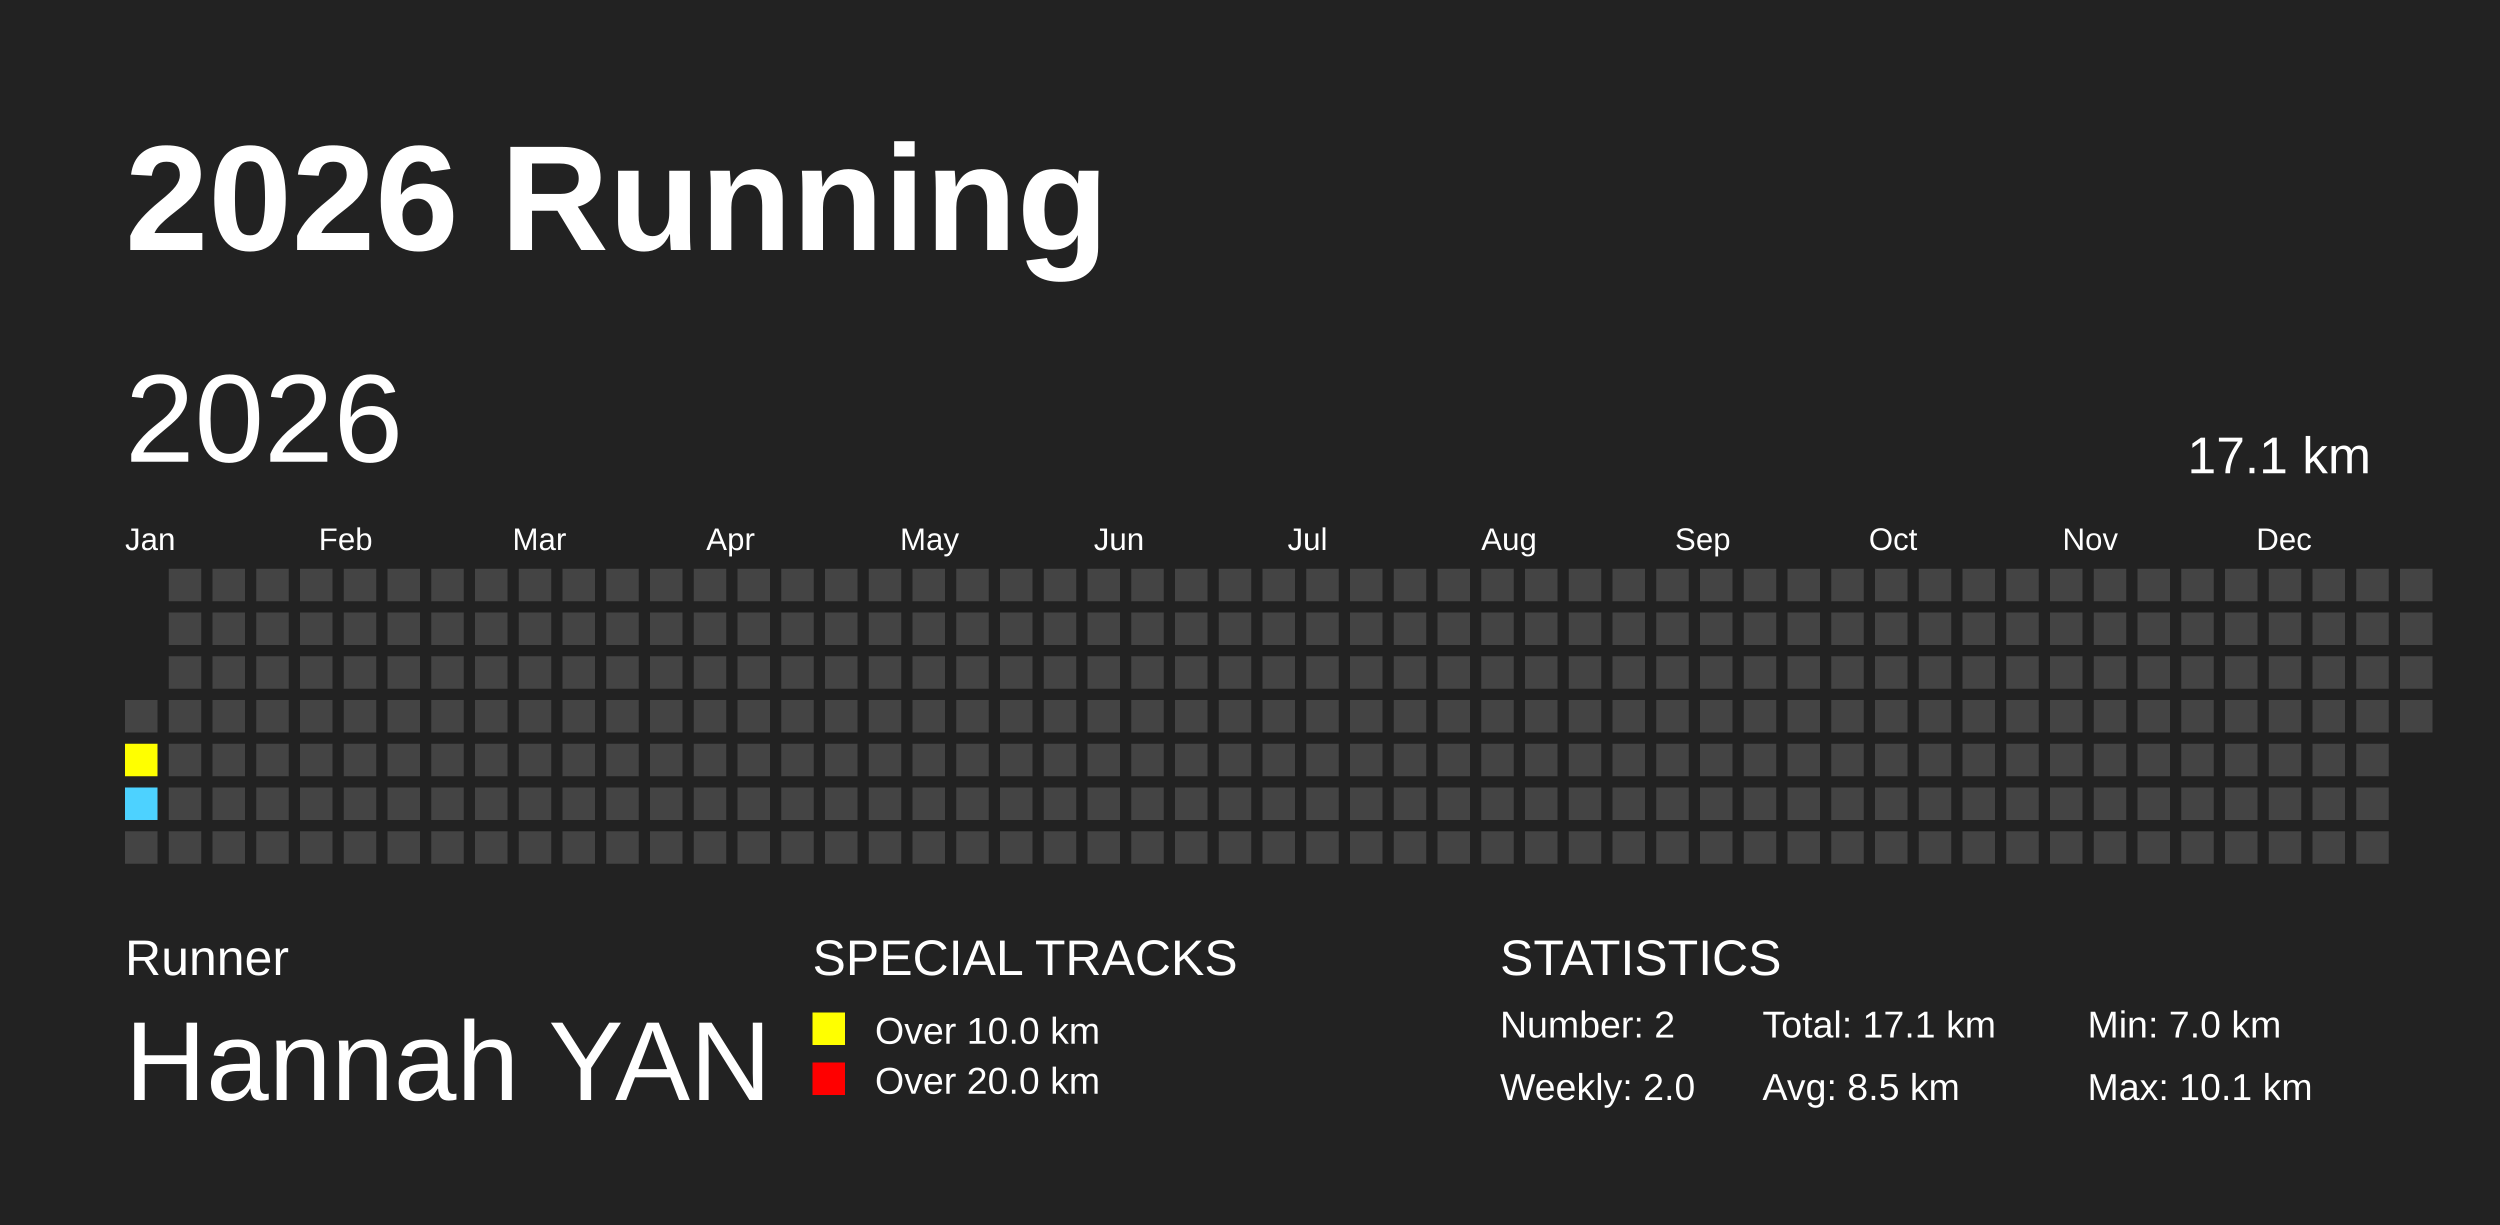
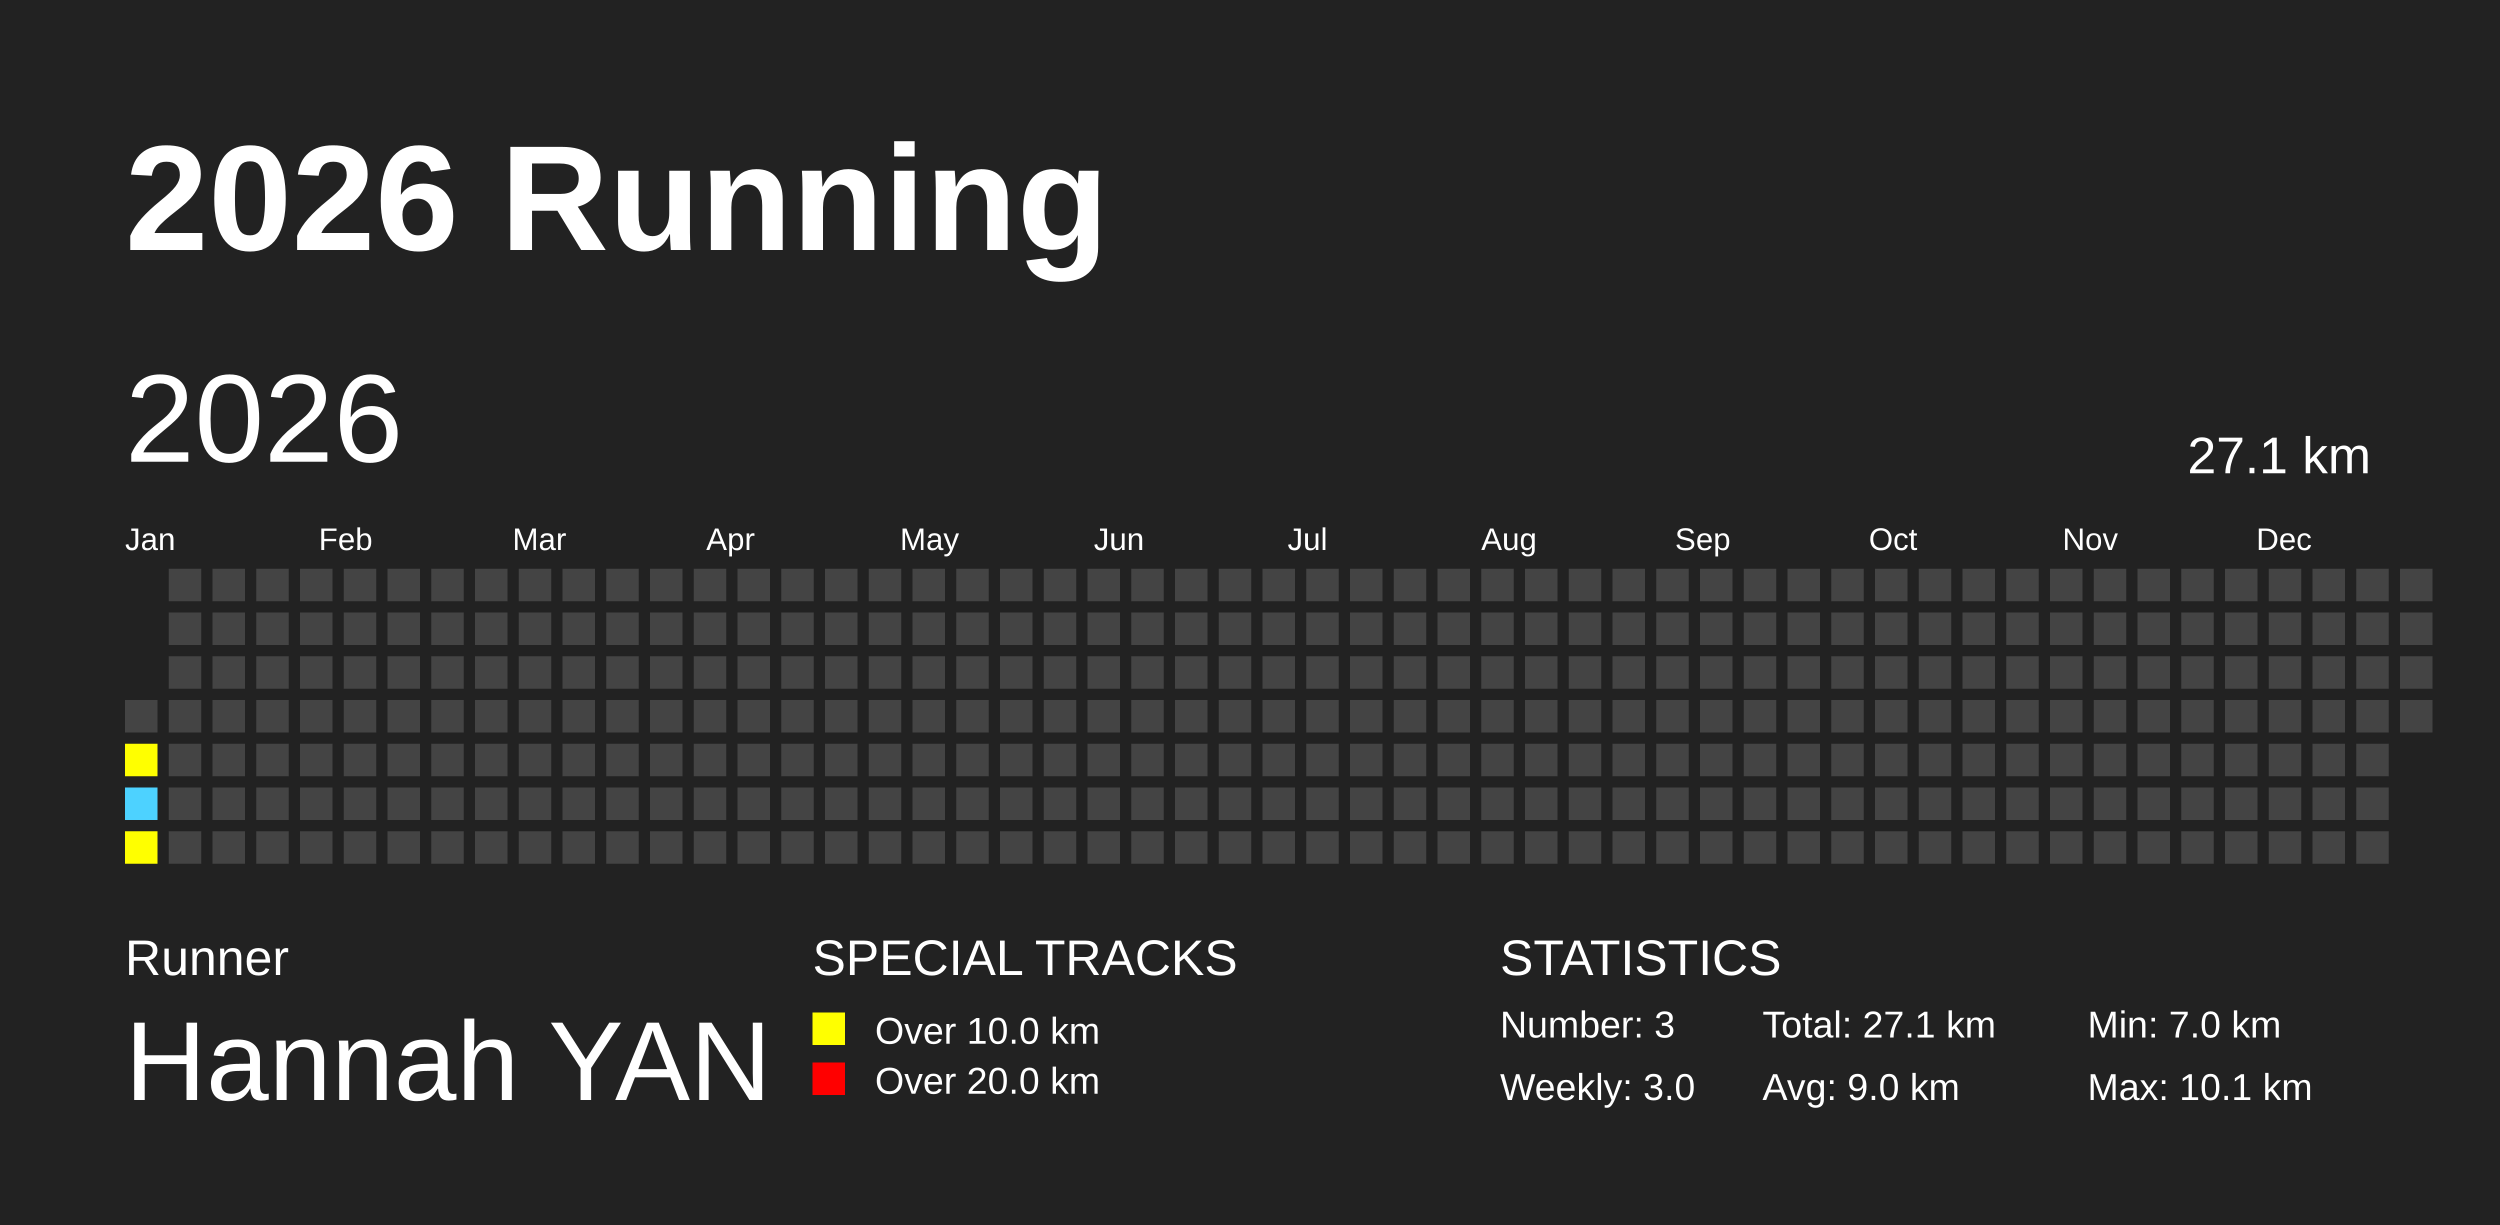
<svg xmlns="http://www.w3.org/2000/svg" baseProfile="full" height="98mm" version="1.1" viewBox="0,0,200,98" width="200mm">
  <defs />
  <rect fill="#222222" height="98" width="200" x="0" y="0" />
  <text fill="#FFFFFF" style="font-size:12px; font-family:Arial; font-weight:bold;" x="10" y="20">2026 Running</text>
  <text fill="#FFFFFF" style="font-size:4px; font-family:Arial" x="10" y="78">Runner</text>
  <text fill="#FFFFFF" style="font-size:9px; font-family:Arial" x="10" y="88">Hannah YAN</text>
  <text fill="#FFFFFF" style="font-size:4px; font-family:Arial" x="65" y="78">SPECIAL TRACKS</text>
  <rect fill="yellow" height="2.6" width="2.6" x="65" y="81" />
  <text fill="#FFFFFF" style="font-size:3px; font-family:Arial" x="70" y="83.5">Over 10.0 km</text>
  <rect fill="red" height="2.6" width="2.6" x="65" y="85" />
  <text fill="#FFFFFF" style="font-size:3px; font-family:Arial" x="70" y="87.5">Over 20.0 km</text>
  <text fill="#FFFFFF" style="font-size:4px; font-family:Arial" x="120" y="78">STATISTICS</text>
-   <text fill="#FFFFFF" style="font-size:3px; font-family:Arial" x="120" y="83">Number: 2</text>
-   <text fill="#FFFFFF" style="font-size:3px; font-family:Arial" x="120" y="88">Weekly: 2.0</text>
-   <text fill="#FFFFFF" style="font-size:3px; font-family:Arial" x="141" y="83">Total: 17.1 km</text>
-   <text fill="#FFFFFF" style="font-size:3px; font-family:Arial" x="141" y="88">Avg: 8.5 km</text>
+   <text fill="#FFFFFF" style="font-size:3px; font-family:Arial" x="120" y="83">Number: 3</text>
+   <text fill="#FFFFFF" style="font-size:3px; font-family:Arial" x="120" y="88">Weekly: 3.0</text>
+   <text fill="#FFFFFF" style="font-size:3px; font-family:Arial" x="141" y="83">Total: 27.1 km</text>
+   <text fill="#FFFFFF" style="font-size:3px; font-family:Arial" x="141" y="88">Avg: 9.0 km</text>
  <text fill="#FFFFFF" style="font-size:3px; font-family:Arial" x="167" y="83">Min: 7.0 km</text>
  <text fill="#FFFFFF" style="font-size:3px; font-family:Arial" x="167" y="88">Max: 10.1 km</text>
  <text dominant-baseline="hanging" fill="#FFFFFF" style="font-size:10.0px; font-family:Arial;" x="10" y="30">2026</text>
-   <text dominant-baseline="hanging" fill="#FFFFFF" style="font-size:4.125px; font-family:Arial;" x="175" y="35">17.1 km</text>
+   <text dominant-baseline="hanging" fill="#FFFFFF" style="font-size:4.125px; font-family:Arial;" x="175" y="35">27.1 km</text>
  <text fill="#FFFFFF" style="font-size:2.5px; font-family:Arial" x="10.0" y="44">Jan</text>
  <text fill="#FFFFFF" style="font-size:2.5px; font-family:Arial" x="25.5" y="44">Feb</text>
  <text fill="#FFFFFF" style="font-size:2.5px; font-family:Arial" x="41.0" y="44">Mar</text>
  <text fill="#FFFFFF" style="font-size:2.5px; font-family:Arial" x="56.5" y="44">Apr</text>
  <text fill="#FFFFFF" style="font-size:2.5px; font-family:Arial" x="72.0" y="44">May</text>
  <text fill="#FFFFFF" style="font-size:2.5px; font-family:Arial" x="87.5" y="44">Jun</text>
  <text fill="#FFFFFF" style="font-size:2.5px; font-family:Arial" x="103.0" y="44">Jul</text>
  <text fill="#FFFFFF" style="font-size:2.5px; font-family:Arial" x="118.5" y="44">Aug</text>
  <text fill="#FFFFFF" style="font-size:2.5px; font-family:Arial" x="134.0" y="44">Sep</text>
  <text fill="#FFFFFF" style="font-size:2.5px; font-family:Arial" x="149.5" y="44">Oct</text>
  <text fill="#FFFFFF" style="font-size:2.5px; font-family:Arial" x="165.0" y="44">Nov</text>
  <text fill="#FFFFFF" style="font-size:2.5px; font-family:Arial" x="180.5" y="44">Dec</text>
  <rect fill="#444444" height="2.6" width="2.6" x="10.0" y="56.0" />
  <rect fill="yellow" height="2.6" width="2.6" x="10.0" y="59.5" />
  <rect fill="#4DD2FF" height="2.6" width="2.6" x="10.0" y="63.0" />
-   <rect fill="#444444" height="2.6" width="2.6" x="10.0" y="66.5" />
+   <rect fill="yellow" height="2.6" width="2.6" x="10.0" y="66.5" />
  <rect fill="#444444" height="2.6" width="2.6" x="13.5" y="45.5" />
  <rect fill="#444444" height="2.6" width="2.6" x="13.5" y="49.0" />
  <rect fill="#444444" height="2.6" width="2.6" x="13.5" y="52.5" />
  <rect fill="#444444" height="2.6" width="2.6" x="13.5" y="56.0" />
  <rect fill="#444444" height="2.6" width="2.6" x="13.5" y="59.5" />
  <rect fill="#444444" height="2.6" width="2.6" x="13.5" y="63.0" />
  <rect fill="#444444" height="2.6" width="2.6" x="13.5" y="66.5" />
  <rect fill="#444444" height="2.6" width="2.6" x="17.0" y="45.5" />
  <rect fill="#444444" height="2.6" width="2.6" x="17.0" y="49.0" />
  <rect fill="#444444" height="2.6" width="2.6" x="17.0" y="52.5" />
  <rect fill="#444444" height="2.6" width="2.6" x="17.0" y="56.0" />
  <rect fill="#444444" height="2.6" width="2.6" x="17.0" y="59.5" />
  <rect fill="#444444" height="2.6" width="2.6" x="17.0" y="63.0" />
  <rect fill="#444444" height="2.6" width="2.6" x="17.0" y="66.5" />
  <rect fill="#444444" height="2.6" width="2.6" x="20.5" y="45.5" />
  <rect fill="#444444" height="2.6" width="2.6" x="20.5" y="49.0" />
  <rect fill="#444444" height="2.6" width="2.6" x="20.5" y="52.5" />
  <rect fill="#444444" height="2.6" width="2.6" x="20.5" y="56.0" />
  <rect fill="#444444" height="2.6" width="2.6" x="20.5" y="59.5" />
  <rect fill="#444444" height="2.6" width="2.6" x="20.5" y="63.0" />
  <rect fill="#444444" height="2.6" width="2.6" x="20.5" y="66.5" />
  <rect fill="#444444" height="2.6" width="2.6" x="24.0" y="45.5" />
  <rect fill="#444444" height="2.6" width="2.6" x="24.0" y="49.0" />
  <rect fill="#444444" height="2.6" width="2.6" x="24.0" y="52.5" />
  <rect fill="#444444" height="2.6" width="2.6" x="24.0" y="56.0" />
  <rect fill="#444444" height="2.6" width="2.6" x="24.0" y="59.5" />
  <rect fill="#444444" height="2.6" width="2.6" x="24.0" y="63.0" />
  <rect fill="#444444" height="2.6" width="2.6" x="24.0" y="66.5" />
  <rect fill="#444444" height="2.6" width="2.6" x="27.5" y="45.5" />
  <rect fill="#444444" height="2.6" width="2.6" x="27.5" y="49.0" />
  <rect fill="#444444" height="2.6" width="2.6" x="27.5" y="52.5" />
  <rect fill="#444444" height="2.6" width="2.6" x="27.5" y="56.0" />
  <rect fill="#444444" height="2.6" width="2.6" x="27.5" y="59.5" />
  <rect fill="#444444" height="2.6" width="2.6" x="27.5" y="63.0" />
  <rect fill="#444444" height="2.6" width="2.6" x="27.5" y="66.5" />
  <rect fill="#444444" height="2.6" width="2.6" x="31.0" y="45.5" />
  <rect fill="#444444" height="2.6" width="2.6" x="31.0" y="49.0" />
  <rect fill="#444444" height="2.6" width="2.6" x="31.0" y="52.5" />
  <rect fill="#444444" height="2.6" width="2.6" x="31.0" y="56.0" />
  <rect fill="#444444" height="2.6" width="2.6" x="31.0" y="59.5" />
  <rect fill="#444444" height="2.6" width="2.6" x="31.0" y="63.0" />
  <rect fill="#444444" height="2.6" width="2.6" x="31.0" y="66.5" />
  <rect fill="#444444" height="2.6" width="2.6" x="34.5" y="45.5" />
  <rect fill="#444444" height="2.6" width="2.6" x="34.5" y="49.0" />
  <rect fill="#444444" height="2.6" width="2.6" x="34.5" y="52.5" />
  <rect fill="#444444" height="2.6" width="2.6" x="34.5" y="56.0" />
  <rect fill="#444444" height="2.6" width="2.6" x="34.5" y="59.5" />
  <rect fill="#444444" height="2.6" width="2.6" x="34.5" y="63.0" />
  <rect fill="#444444" height="2.6" width="2.6" x="34.5" y="66.5" />
  <rect fill="#444444" height="2.6" width="2.6" x="38.0" y="45.5" />
  <rect fill="#444444" height="2.6" width="2.6" x="38.0" y="49.0" />
  <rect fill="#444444" height="2.6" width="2.6" x="38.0" y="52.5" />
  <rect fill="#444444" height="2.6" width="2.6" x="38.0" y="56.0" />
  <rect fill="#444444" height="2.6" width="2.6" x="38.0" y="59.5" />
  <rect fill="#444444" height="2.6" width="2.6" x="38.0" y="63.0" />
  <rect fill="#444444" height="2.6" width="2.6" x="38.0" y="66.5" />
  <rect fill="#444444" height="2.6" width="2.6" x="41.5" y="45.5" />
  <rect fill="#444444" height="2.6" width="2.6" x="41.5" y="49.0" />
  <rect fill="#444444" height="2.6" width="2.6" x="41.5" y="52.5" />
  <rect fill="#444444" height="2.6" width="2.6" x="41.5" y="56.0" />
  <rect fill="#444444" height="2.6" width="2.6" x="41.5" y="59.5" />
  <rect fill="#444444" height="2.6" width="2.6" x="41.5" y="63.0" />
  <rect fill="#444444" height="2.6" width="2.6" x="41.5" y="66.5" />
  <rect fill="#444444" height="2.6" width="2.6" x="45.0" y="45.5" />
  <rect fill="#444444" height="2.6" width="2.6" x="45.0" y="49.0" />
  <rect fill="#444444" height="2.6" width="2.6" x="45.0" y="52.5" />
  <rect fill="#444444" height="2.6" width="2.6" x="45.0" y="56.0" />
  <rect fill="#444444" height="2.6" width="2.6" x="45.0" y="59.5" />
  <rect fill="#444444" height="2.6" width="2.6" x="45.0" y="63.0" />
  <rect fill="#444444" height="2.6" width="2.6" x="45.0" y="66.5" />
  <rect fill="#444444" height="2.6" width="2.6" x="48.5" y="45.5" />
  <rect fill="#444444" height="2.6" width="2.6" x="48.5" y="49.0" />
  <rect fill="#444444" height="2.6" width="2.6" x="48.5" y="52.5" />
  <rect fill="#444444" height="2.6" width="2.6" x="48.5" y="56.0" />
  <rect fill="#444444" height="2.6" width="2.6" x="48.5" y="59.5" />
  <rect fill="#444444" height="2.6" width="2.6" x="48.5" y="63.0" />
  <rect fill="#444444" height="2.6" width="2.6" x="48.5" y="66.5" />
  <rect fill="#444444" height="2.6" width="2.6" x="52.0" y="45.5" />
  <rect fill="#444444" height="2.6" width="2.6" x="52.0" y="49.0" />
  <rect fill="#444444" height="2.6" width="2.6" x="52.0" y="52.5" />
  <rect fill="#444444" height="2.6" width="2.6" x="52.0" y="56.0" />
  <rect fill="#444444" height="2.6" width="2.6" x="52.0" y="59.5" />
  <rect fill="#444444" height="2.6" width="2.6" x="52.0" y="63.0" />
  <rect fill="#444444" height="2.6" width="2.6" x="52.0" y="66.5" />
  <rect fill="#444444" height="2.6" width="2.6" x="55.5" y="45.5" />
  <rect fill="#444444" height="2.6" width="2.6" x="55.5" y="49.0" />
  <rect fill="#444444" height="2.6" width="2.6" x="55.5" y="52.5" />
  <rect fill="#444444" height="2.6" width="2.6" x="55.5" y="56.0" />
  <rect fill="#444444" height="2.6" width="2.6" x="55.5" y="59.5" />
  <rect fill="#444444" height="2.6" width="2.6" x="55.5" y="63.0" />
  <rect fill="#444444" height="2.6" width="2.6" x="55.5" y="66.5" />
  <rect fill="#444444" height="2.6" width="2.6" x="59.0" y="45.5" />
  <rect fill="#444444" height="2.6" width="2.6" x="59.0" y="49.0" />
  <rect fill="#444444" height="2.6" width="2.6" x="59.0" y="52.5" />
  <rect fill="#444444" height="2.6" width="2.6" x="59.0" y="56.0" />
  <rect fill="#444444" height="2.6" width="2.6" x="59.0" y="59.5" />
  <rect fill="#444444" height="2.6" width="2.6" x="59.0" y="63.0" />
  <rect fill="#444444" height="2.6" width="2.6" x="59.0" y="66.5" />
  <rect fill="#444444" height="2.6" width="2.6" x="62.5" y="45.5" />
  <rect fill="#444444" height="2.6" width="2.6" x="62.5" y="49.0" />
  <rect fill="#444444" height="2.6" width="2.6" x="62.5" y="52.5" />
  <rect fill="#444444" height="2.6" width="2.6" x="62.5" y="56.0" />
  <rect fill="#444444" height="2.6" width="2.6" x="62.5" y="59.5" />
  <rect fill="#444444" height="2.6" width="2.6" x="62.5" y="63.0" />
  <rect fill="#444444" height="2.6" width="2.6" x="62.5" y="66.5" />
  <rect fill="#444444" height="2.6" width="2.6" x="66.0" y="45.5" />
  <rect fill="#444444" height="2.6" width="2.6" x="66.0" y="49.0" />
  <rect fill="#444444" height="2.6" width="2.6" x="66.0" y="52.5" />
  <rect fill="#444444" height="2.6" width="2.6" x="66.0" y="56.0" />
  <rect fill="#444444" height="2.6" width="2.6" x="66.0" y="59.5" />
  <rect fill="#444444" height="2.6" width="2.6" x="66.0" y="63.0" />
  <rect fill="#444444" height="2.6" width="2.6" x="66.0" y="66.5" />
  <rect fill="#444444" height="2.6" width="2.6" x="69.5" y="45.5" />
  <rect fill="#444444" height="2.6" width="2.6" x="69.5" y="49.0" />
  <rect fill="#444444" height="2.6" width="2.6" x="69.5" y="52.5" />
  <rect fill="#444444" height="2.6" width="2.6" x="69.5" y="56.0" />
  <rect fill="#444444" height="2.6" width="2.6" x="69.5" y="59.5" />
  <rect fill="#444444" height="2.6" width="2.6" x="69.5" y="63.0" />
  <rect fill="#444444" height="2.6" width="2.6" x="69.5" y="66.5" />
  <rect fill="#444444" height="2.6" width="2.6" x="73.0" y="45.5" />
  <rect fill="#444444" height="2.6" width="2.6" x="73.0" y="49.0" />
  <rect fill="#444444" height="2.6" width="2.6" x="73.0" y="52.5" />
  <rect fill="#444444" height="2.6" width="2.6" x="73.0" y="56.0" />
  <rect fill="#444444" height="2.6" width="2.6" x="73.0" y="59.5" />
  <rect fill="#444444" height="2.6" width="2.6" x="73.0" y="63.0" />
  <rect fill="#444444" height="2.6" width="2.6" x="73.0" y="66.5" />
  <rect fill="#444444" height="2.6" width="2.6" x="76.5" y="45.5" />
  <rect fill="#444444" height="2.6" width="2.6" x="76.5" y="49.0" />
  <rect fill="#444444" height="2.6" width="2.6" x="76.5" y="52.5" />
  <rect fill="#444444" height="2.6" width="2.6" x="76.5" y="56.0" />
  <rect fill="#444444" height="2.6" width="2.6" x="76.5" y="59.5" />
  <rect fill="#444444" height="2.6" width="2.6" x="76.5" y="63.0" />
  <rect fill="#444444" height="2.6" width="2.6" x="76.5" y="66.5" />
  <rect fill="#444444" height="2.6" width="2.6" x="80.0" y="45.5" />
  <rect fill="#444444" height="2.6" width="2.6" x="80.0" y="49.0" />
  <rect fill="#444444" height="2.6" width="2.6" x="80.0" y="52.5" />
  <rect fill="#444444" height="2.6" width="2.6" x="80.0" y="56.0" />
  <rect fill="#444444" height="2.6" width="2.6" x="80.0" y="59.5" />
  <rect fill="#444444" height="2.6" width="2.6" x="80.0" y="63.0" />
  <rect fill="#444444" height="2.6" width="2.6" x="80.0" y="66.5" />
  <rect fill="#444444" height="2.6" width="2.6" x="83.5" y="45.5" />
  <rect fill="#444444" height="2.6" width="2.6" x="83.5" y="49.0" />
  <rect fill="#444444" height="2.6" width="2.6" x="83.5" y="52.5" />
  <rect fill="#444444" height="2.6" width="2.6" x="83.5" y="56.0" />
  <rect fill="#444444" height="2.6" width="2.6" x="83.5" y="59.5" />
  <rect fill="#444444" height="2.6" width="2.6" x="83.5" y="63.0" />
  <rect fill="#444444" height="2.6" width="2.6" x="83.5" y="66.5" />
  <rect fill="#444444" height="2.6" width="2.6" x="87.0" y="45.5" />
  <rect fill="#444444" height="2.6" width="2.6" x="87.0" y="49.0" />
  <rect fill="#444444" height="2.6" width="2.6" x="87.0" y="52.5" />
  <rect fill="#444444" height="2.6" width="2.6" x="87.0" y="56.0" />
  <rect fill="#444444" height="2.6" width="2.6" x="87.0" y="59.5" />
  <rect fill="#444444" height="2.6" width="2.6" x="87.0" y="63.0" />
  <rect fill="#444444" height="2.6" width="2.6" x="87.0" y="66.5" />
  <rect fill="#444444" height="2.6" width="2.6" x="90.5" y="45.5" />
  <rect fill="#444444" height="2.6" width="2.6" x="90.5" y="49.0" />
  <rect fill="#444444" height="2.6" width="2.6" x="90.5" y="52.5" />
  <rect fill="#444444" height="2.6" width="2.6" x="90.5" y="56.0" />
  <rect fill="#444444" height="2.6" width="2.6" x="90.5" y="59.5" />
  <rect fill="#444444" height="2.6" width="2.6" x="90.5" y="63.0" />
  <rect fill="#444444" height="2.6" width="2.6" x="90.5" y="66.5" />
  <rect fill="#444444" height="2.6" width="2.6" x="94.0" y="45.5" />
  <rect fill="#444444" height="2.6" width="2.6" x="94.0" y="49.0" />
  <rect fill="#444444" height="2.6" width="2.6" x="94.0" y="52.5" />
  <rect fill="#444444" height="2.6" width="2.6" x="94.0" y="56.0" />
  <rect fill="#444444" height="2.6" width="2.6" x="94.0" y="59.5" />
  <rect fill="#444444" height="2.6" width="2.6" x="94.0" y="63.0" />
  <rect fill="#444444" height="2.6" width="2.6" x="94.0" y="66.5" />
  <rect fill="#444444" height="2.6" width="2.6" x="97.5" y="45.5" />
  <rect fill="#444444" height="2.6" width="2.6" x="97.5" y="49.0" />
  <rect fill="#444444" height="2.6" width="2.6" x="97.5" y="52.5" />
  <rect fill="#444444" height="2.6" width="2.6" x="97.5" y="56.0" />
  <rect fill="#444444" height="2.6" width="2.6" x="97.5" y="59.5" />
  <rect fill="#444444" height="2.6" width="2.6" x="97.5" y="63.0" />
  <rect fill="#444444" height="2.6" width="2.6" x="97.5" y="66.5" />
  <rect fill="#444444" height="2.6" width="2.6" x="101.0" y="45.5" />
  <rect fill="#444444" height="2.6" width="2.6" x="101.0" y="49.0" />
  <rect fill="#444444" height="2.6" width="2.6" x="101.0" y="52.5" />
  <rect fill="#444444" height="2.6" width="2.6" x="101.0" y="56.0" />
  <rect fill="#444444" height="2.6" width="2.6" x="101.0" y="59.5" />
  <rect fill="#444444" height="2.6" width="2.6" x="101.0" y="63.0" />
  <rect fill="#444444" height="2.6" width="2.6" x="101.0" y="66.5" />
  <rect fill="#444444" height="2.6" width="2.6" x="104.5" y="45.5" />
  <rect fill="#444444" height="2.6" width="2.6" x="104.5" y="49.0" />
  <rect fill="#444444" height="2.6" width="2.6" x="104.5" y="52.5" />
  <rect fill="#444444" height="2.6" width="2.6" x="104.5" y="56.0" />
  <rect fill="#444444" height="2.6" width="2.6" x="104.5" y="59.5" />
  <rect fill="#444444" height="2.6" width="2.6" x="104.5" y="63.0" />
  <rect fill="#444444" height="2.6" width="2.6" x="104.5" y="66.5" />
  <rect fill="#444444" height="2.6" width="2.6" x="108.0" y="45.5" />
  <rect fill="#444444" height="2.6" width="2.6" x="108.0" y="49.0" />
  <rect fill="#444444" height="2.6" width="2.6" x="108.0" y="52.5" />
  <rect fill="#444444" height="2.6" width="2.6" x="108.0" y="56.0" />
  <rect fill="#444444" height="2.6" width="2.6" x="108.0" y="59.5" />
  <rect fill="#444444" height="2.6" width="2.6" x="108.0" y="63.0" />
  <rect fill="#444444" height="2.6" width="2.6" x="108.0" y="66.5" />
  <rect fill="#444444" height="2.6" width="2.6" x="111.5" y="45.5" />
  <rect fill="#444444" height="2.6" width="2.6" x="111.5" y="49.0" />
  <rect fill="#444444" height="2.6" width="2.6" x="111.5" y="52.5" />
  <rect fill="#444444" height="2.6" width="2.6" x="111.5" y="56.0" />
  <rect fill="#444444" height="2.6" width="2.6" x="111.5" y="59.5" />
  <rect fill="#444444" height="2.6" width="2.6" x="111.5" y="63.0" />
  <rect fill="#444444" height="2.6" width="2.6" x="111.5" y="66.5" />
  <rect fill="#444444" height="2.6" width="2.6" x="115.0" y="45.5" />
  <rect fill="#444444" height="2.6" width="2.6" x="115.0" y="49.0" />
  <rect fill="#444444" height="2.6" width="2.6" x="115.0" y="52.5" />
  <rect fill="#444444" height="2.6" width="2.6" x="115.0" y="56.0" />
  <rect fill="#444444" height="2.6" width="2.6" x="115.0" y="59.5" />
  <rect fill="#444444" height="2.6" width="2.6" x="115.0" y="63.0" />
  <rect fill="#444444" height="2.6" width="2.6" x="115.0" y="66.5" />
  <rect fill="#444444" height="2.6" width="2.6" x="118.5" y="45.5" />
  <rect fill="#444444" height="2.6" width="2.6" x="118.5" y="49.0" />
  <rect fill="#444444" height="2.6" width="2.6" x="118.5" y="52.5" />
  <rect fill="#444444" height="2.6" width="2.6" x="118.5" y="56.0" />
  <rect fill="#444444" height="2.6" width="2.6" x="118.5" y="59.5" />
  <rect fill="#444444" height="2.6" width="2.6" x="118.5" y="63.0" />
  <rect fill="#444444" height="2.6" width="2.6" x="118.5" y="66.5" />
  <rect fill="#444444" height="2.6" width="2.6" x="122.0" y="45.5" />
  <rect fill="#444444" height="2.6" width="2.6" x="122.0" y="49.0" />
  <rect fill="#444444" height="2.6" width="2.6" x="122.0" y="52.5" />
  <rect fill="#444444" height="2.6" width="2.6" x="122.0" y="56.0" />
  <rect fill="#444444" height="2.6" width="2.6" x="122.0" y="59.5" />
  <rect fill="#444444" height="2.6" width="2.6" x="122.0" y="63.0" />
  <rect fill="#444444" height="2.6" width="2.6" x="122.0" y="66.5" />
  <rect fill="#444444" height="2.6" width="2.6" x="125.5" y="45.5" />
  <rect fill="#444444" height="2.6" width="2.6" x="125.5" y="49.0" />
  <rect fill="#444444" height="2.6" width="2.6" x="125.5" y="52.5" />
  <rect fill="#444444" height="2.6" width="2.6" x="125.5" y="56.0" />
  <rect fill="#444444" height="2.6" width="2.6" x="125.5" y="59.5" />
  <rect fill="#444444" height="2.6" width="2.6" x="125.5" y="63.0" />
  <rect fill="#444444" height="2.6" width="2.6" x="125.5" y="66.5" />
  <rect fill="#444444" height="2.6" width="2.6" x="129.0" y="45.5" />
  <rect fill="#444444" height="2.6" width="2.6" x="129.0" y="49.0" />
  <rect fill="#444444" height="2.6" width="2.6" x="129.0" y="52.5" />
  <rect fill="#444444" height="2.6" width="2.6" x="129.0" y="56.0" />
  <rect fill="#444444" height="2.6" width="2.6" x="129.0" y="59.5" />
  <rect fill="#444444" height="2.6" width="2.6" x="129.0" y="63.0" />
  <rect fill="#444444" height="2.6" width="2.6" x="129.0" y="66.5" />
  <rect fill="#444444" height="2.6" width="2.6" x="132.5" y="45.5" />
  <rect fill="#444444" height="2.6" width="2.6" x="132.5" y="49.0" />
  <rect fill="#444444" height="2.6" width="2.6" x="132.5" y="52.5" />
  <rect fill="#444444" height="2.6" width="2.6" x="132.5" y="56.0" />
  <rect fill="#444444" height="2.6" width="2.6" x="132.5" y="59.5" />
  <rect fill="#444444" height="2.6" width="2.6" x="132.5" y="63.0" />
  <rect fill="#444444" height="2.6" width="2.6" x="132.5" y="66.5" />
  <rect fill="#444444" height="2.6" width="2.6" x="136.0" y="45.5" />
  <rect fill="#444444" height="2.6" width="2.6" x="136.0" y="49.0" />
  <rect fill="#444444" height="2.6" width="2.6" x="136.0" y="52.5" />
  <rect fill="#444444" height="2.6" width="2.6" x="136.0" y="56.0" />
  <rect fill="#444444" height="2.6" width="2.6" x="136.0" y="59.5" />
  <rect fill="#444444" height="2.6" width="2.6" x="136.0" y="63.0" />
  <rect fill="#444444" height="2.6" width="2.6" x="136.0" y="66.5" />
  <rect fill="#444444" height="2.6" width="2.6" x="139.5" y="45.5" />
  <rect fill="#444444" height="2.6" width="2.6" x="139.5" y="49.0" />
  <rect fill="#444444" height="2.6" width="2.6" x="139.5" y="52.5" />
  <rect fill="#444444" height="2.6" width="2.6" x="139.5" y="56.0" />
  <rect fill="#444444" height="2.6" width="2.6" x="139.5" y="59.5" />
  <rect fill="#444444" height="2.6" width="2.6" x="139.5" y="63.0" />
  <rect fill="#444444" height="2.6" width="2.6" x="139.5" y="66.5" />
  <rect fill="#444444" height="2.6" width="2.6" x="143.0" y="45.5" />
  <rect fill="#444444" height="2.6" width="2.6" x="143.0" y="49.0" />
  <rect fill="#444444" height="2.6" width="2.6" x="143.0" y="52.5" />
  <rect fill="#444444" height="2.6" width="2.6" x="143.0" y="56.0" />
  <rect fill="#444444" height="2.6" width="2.6" x="143.0" y="59.5" />
  <rect fill="#444444" height="2.6" width="2.6" x="143.0" y="63.0" />
  <rect fill="#444444" height="2.6" width="2.6" x="143.0" y="66.5" />
  <rect fill="#444444" height="2.6" width="2.6" x="146.5" y="45.5" />
  <rect fill="#444444" height="2.6" width="2.6" x="146.5" y="49.0" />
  <rect fill="#444444" height="2.6" width="2.6" x="146.5" y="52.5" />
  <rect fill="#444444" height="2.6" width="2.6" x="146.5" y="56.0" />
  <rect fill="#444444" height="2.6" width="2.6" x="146.5" y="59.5" />
  <rect fill="#444444" height="2.6" width="2.6" x="146.5" y="63.0" />
  <rect fill="#444444" height="2.6" width="2.6" x="146.5" y="66.5" />
  <rect fill="#444444" height="2.6" width="2.6" x="150.0" y="45.5" />
  <rect fill="#444444" height="2.6" width="2.6" x="150.0" y="49.0" />
  <rect fill="#444444" height="2.6" width="2.6" x="150.0" y="52.5" />
  <rect fill="#444444" height="2.6" width="2.6" x="150.0" y="56.0" />
  <rect fill="#444444" height="2.6" width="2.6" x="150.0" y="59.5" />
  <rect fill="#444444" height="2.6" width="2.6" x="150.0" y="63.0" />
  <rect fill="#444444" height="2.6" width="2.6" x="150.0" y="66.5" />
  <rect fill="#444444" height="2.6" width="2.6" x="153.5" y="45.5" />
  <rect fill="#444444" height="2.6" width="2.6" x="153.5" y="49.0" />
  <rect fill="#444444" height="2.6" width="2.6" x="153.5" y="52.5" />
  <rect fill="#444444" height="2.6" width="2.6" x="153.5" y="56.0" />
  <rect fill="#444444" height="2.6" width="2.6" x="153.5" y="59.5" />
  <rect fill="#444444" height="2.6" width="2.6" x="153.5" y="63.0" />
  <rect fill="#444444" height="2.6" width="2.6" x="153.5" y="66.5" />
  <rect fill="#444444" height="2.6" width="2.6" x="157.0" y="45.5" />
  <rect fill="#444444" height="2.6" width="2.6" x="157.0" y="49.0" />
  <rect fill="#444444" height="2.6" width="2.6" x="157.0" y="52.5" />
  <rect fill="#444444" height="2.6" width="2.6" x="157.0" y="56.0" />
  <rect fill="#444444" height="2.6" width="2.6" x="157.0" y="59.5" />
  <rect fill="#444444" height="2.6" width="2.6" x="157.0" y="63.0" />
  <rect fill="#444444" height="2.6" width="2.6" x="157.0" y="66.5" />
  <rect fill="#444444" height="2.6" width="2.6" x="160.5" y="45.5" />
  <rect fill="#444444" height="2.6" width="2.6" x="160.5" y="49.0" />
  <rect fill="#444444" height="2.6" width="2.6" x="160.5" y="52.5" />
  <rect fill="#444444" height="2.6" width="2.6" x="160.5" y="56.0" />
  <rect fill="#444444" height="2.6" width="2.6" x="160.5" y="59.5" />
  <rect fill="#444444" height="2.6" width="2.6" x="160.5" y="63.0" />
  <rect fill="#444444" height="2.6" width="2.6" x="160.5" y="66.5" />
  <rect fill="#444444" height="2.6" width="2.6" x="164.0" y="45.5" />
  <rect fill="#444444" height="2.6" width="2.6" x="164.0" y="49.0" />
  <rect fill="#444444" height="2.6" width="2.6" x="164.0" y="52.5" />
  <rect fill="#444444" height="2.6" width="2.6" x="164.0" y="56.0" />
  <rect fill="#444444" height="2.6" width="2.6" x="164.0" y="59.5" />
  <rect fill="#444444" height="2.6" width="2.6" x="164.0" y="63.0" />
  <rect fill="#444444" height="2.6" width="2.6" x="164.0" y="66.5" />
  <rect fill="#444444" height="2.6" width="2.6" x="167.5" y="45.5" />
  <rect fill="#444444" height="2.6" width="2.6" x="167.5" y="49.0" />
  <rect fill="#444444" height="2.6" width="2.6" x="167.5" y="52.5" />
  <rect fill="#444444" height="2.6" width="2.6" x="167.5" y="56.0" />
  <rect fill="#444444" height="2.6" width="2.6" x="167.5" y="59.5" />
  <rect fill="#444444" height="2.6" width="2.6" x="167.5" y="63.0" />
  <rect fill="#444444" height="2.6" width="2.6" x="167.5" y="66.5" />
  <rect fill="#444444" height="2.6" width="2.6" x="171.0" y="45.5" />
  <rect fill="#444444" height="2.6" width="2.6" x="171.0" y="49.0" />
  <rect fill="#444444" height="2.6" width="2.6" x="171.0" y="52.5" />
  <rect fill="#444444" height="2.6" width="2.6" x="171.0" y="56.0" />
  <rect fill="#444444" height="2.6" width="2.6" x="171.0" y="59.5" />
  <rect fill="#444444" height="2.6" width="2.6" x="171.0" y="63.0" />
  <rect fill="#444444" height="2.6" width="2.6" x="171.0" y="66.5" />
  <rect fill="#444444" height="2.6" width="2.6" x="174.5" y="45.5" />
  <rect fill="#444444" height="2.6" width="2.6" x="174.5" y="49.0" />
  <rect fill="#444444" height="2.6" width="2.6" x="174.5" y="52.5" />
  <rect fill="#444444" height="2.6" width="2.6" x="174.5" y="56.0" />
  <rect fill="#444444" height="2.6" width="2.6" x="174.5" y="59.5" />
  <rect fill="#444444" height="2.6" width="2.6" x="174.5" y="63.0" />
  <rect fill="#444444" height="2.6" width="2.6" x="174.5" y="66.5" />
  <rect fill="#444444" height="2.6" width="2.6" x="178.0" y="45.5" />
  <rect fill="#444444" height="2.6" width="2.6" x="178.0" y="49.0" />
  <rect fill="#444444" height="2.6" width="2.6" x="178.0" y="52.5" />
  <rect fill="#444444" height="2.6" width="2.6" x="178.0" y="56.0" />
  <rect fill="#444444" height="2.6" width="2.6" x="178.0" y="59.5" />
  <rect fill="#444444" height="2.6" width="2.6" x="178.0" y="63.0" />
  <rect fill="#444444" height="2.6" width="2.6" x="178.0" y="66.5" />
  <rect fill="#444444" height="2.6" width="2.6" x="181.5" y="45.5" />
  <rect fill="#444444" height="2.6" width="2.6" x="181.5" y="49.0" />
  <rect fill="#444444" height="2.6" width="2.6" x="181.5" y="52.5" />
  <rect fill="#444444" height="2.6" width="2.6" x="181.5" y="56.0" />
  <rect fill="#444444" height="2.6" width="2.6" x="181.5" y="59.5" />
  <rect fill="#444444" height="2.6" width="2.6" x="181.5" y="63.0" />
  <rect fill="#444444" height="2.6" width="2.6" x="181.5" y="66.5" />
  <rect fill="#444444" height="2.6" width="2.6" x="185.0" y="45.5" />
  <rect fill="#444444" height="2.6" width="2.6" x="185.0" y="49.0" />
  <rect fill="#444444" height="2.6" width="2.6" x="185.0" y="52.5" />
  <rect fill="#444444" height="2.6" width="2.6" x="185.0" y="56.0" />
  <rect fill="#444444" height="2.6" width="2.6" x="185.0" y="59.5" />
  <rect fill="#444444" height="2.6" width="2.6" x="185.0" y="63.0" />
  <rect fill="#444444" height="2.6" width="2.6" x="185.0" y="66.5" />
  <rect fill="#444444" height="2.6" width="2.6" x="188.5" y="45.5" />
  <rect fill="#444444" height="2.6" width="2.6" x="188.5" y="49.0" />
  <rect fill="#444444" height="2.6" width="2.6" x="188.5" y="52.5" />
  <rect fill="#444444" height="2.6" width="2.6" x="188.5" y="56.0" />
  <rect fill="#444444" height="2.6" width="2.6" x="188.5" y="59.5" />
  <rect fill="#444444" height="2.6" width="2.6" x="188.5" y="63.0" />
  <rect fill="#444444" height="2.6" width="2.6" x="188.5" y="66.5" />
  <rect fill="#444444" height="2.6" width="2.6" x="192.0" y="45.5" />
  <rect fill="#444444" height="2.6" width="2.6" x="192.0" y="49.0" />
  <rect fill="#444444" height="2.6" width="2.6" x="192.0" y="52.5" />
  <rect fill="#444444" height="2.6" width="2.6" x="192.0" y="56.0" />
</svg>
